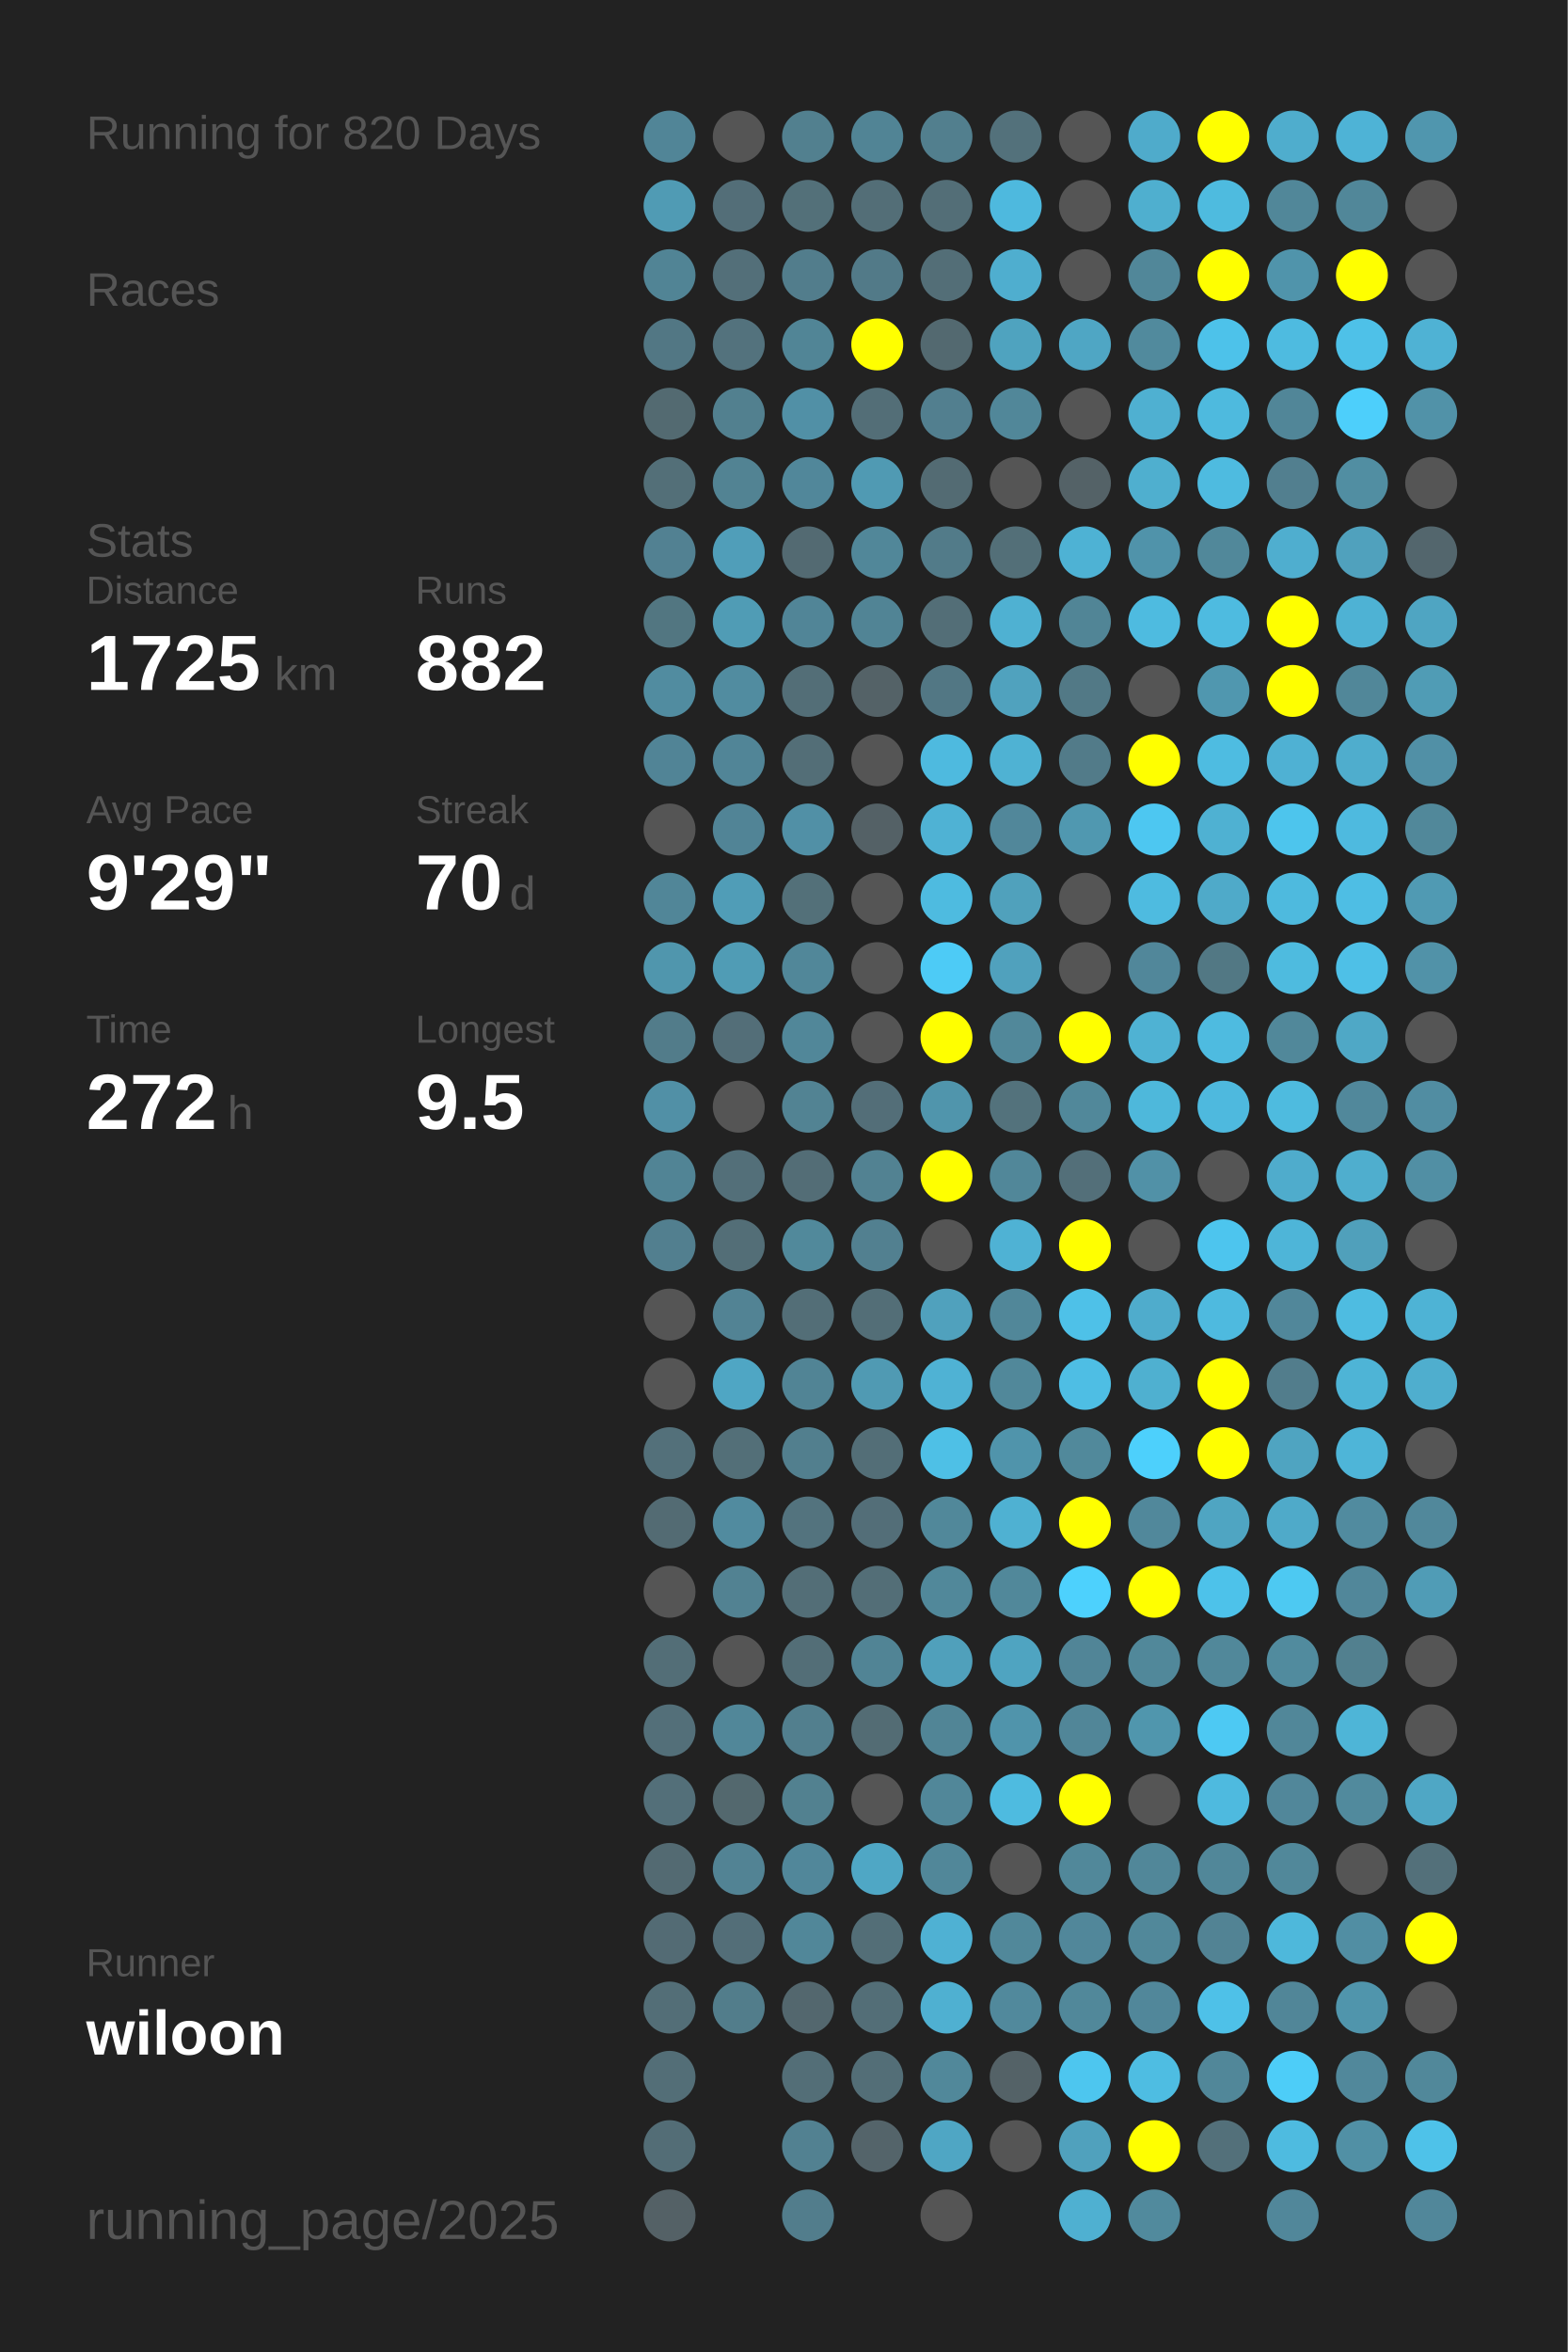
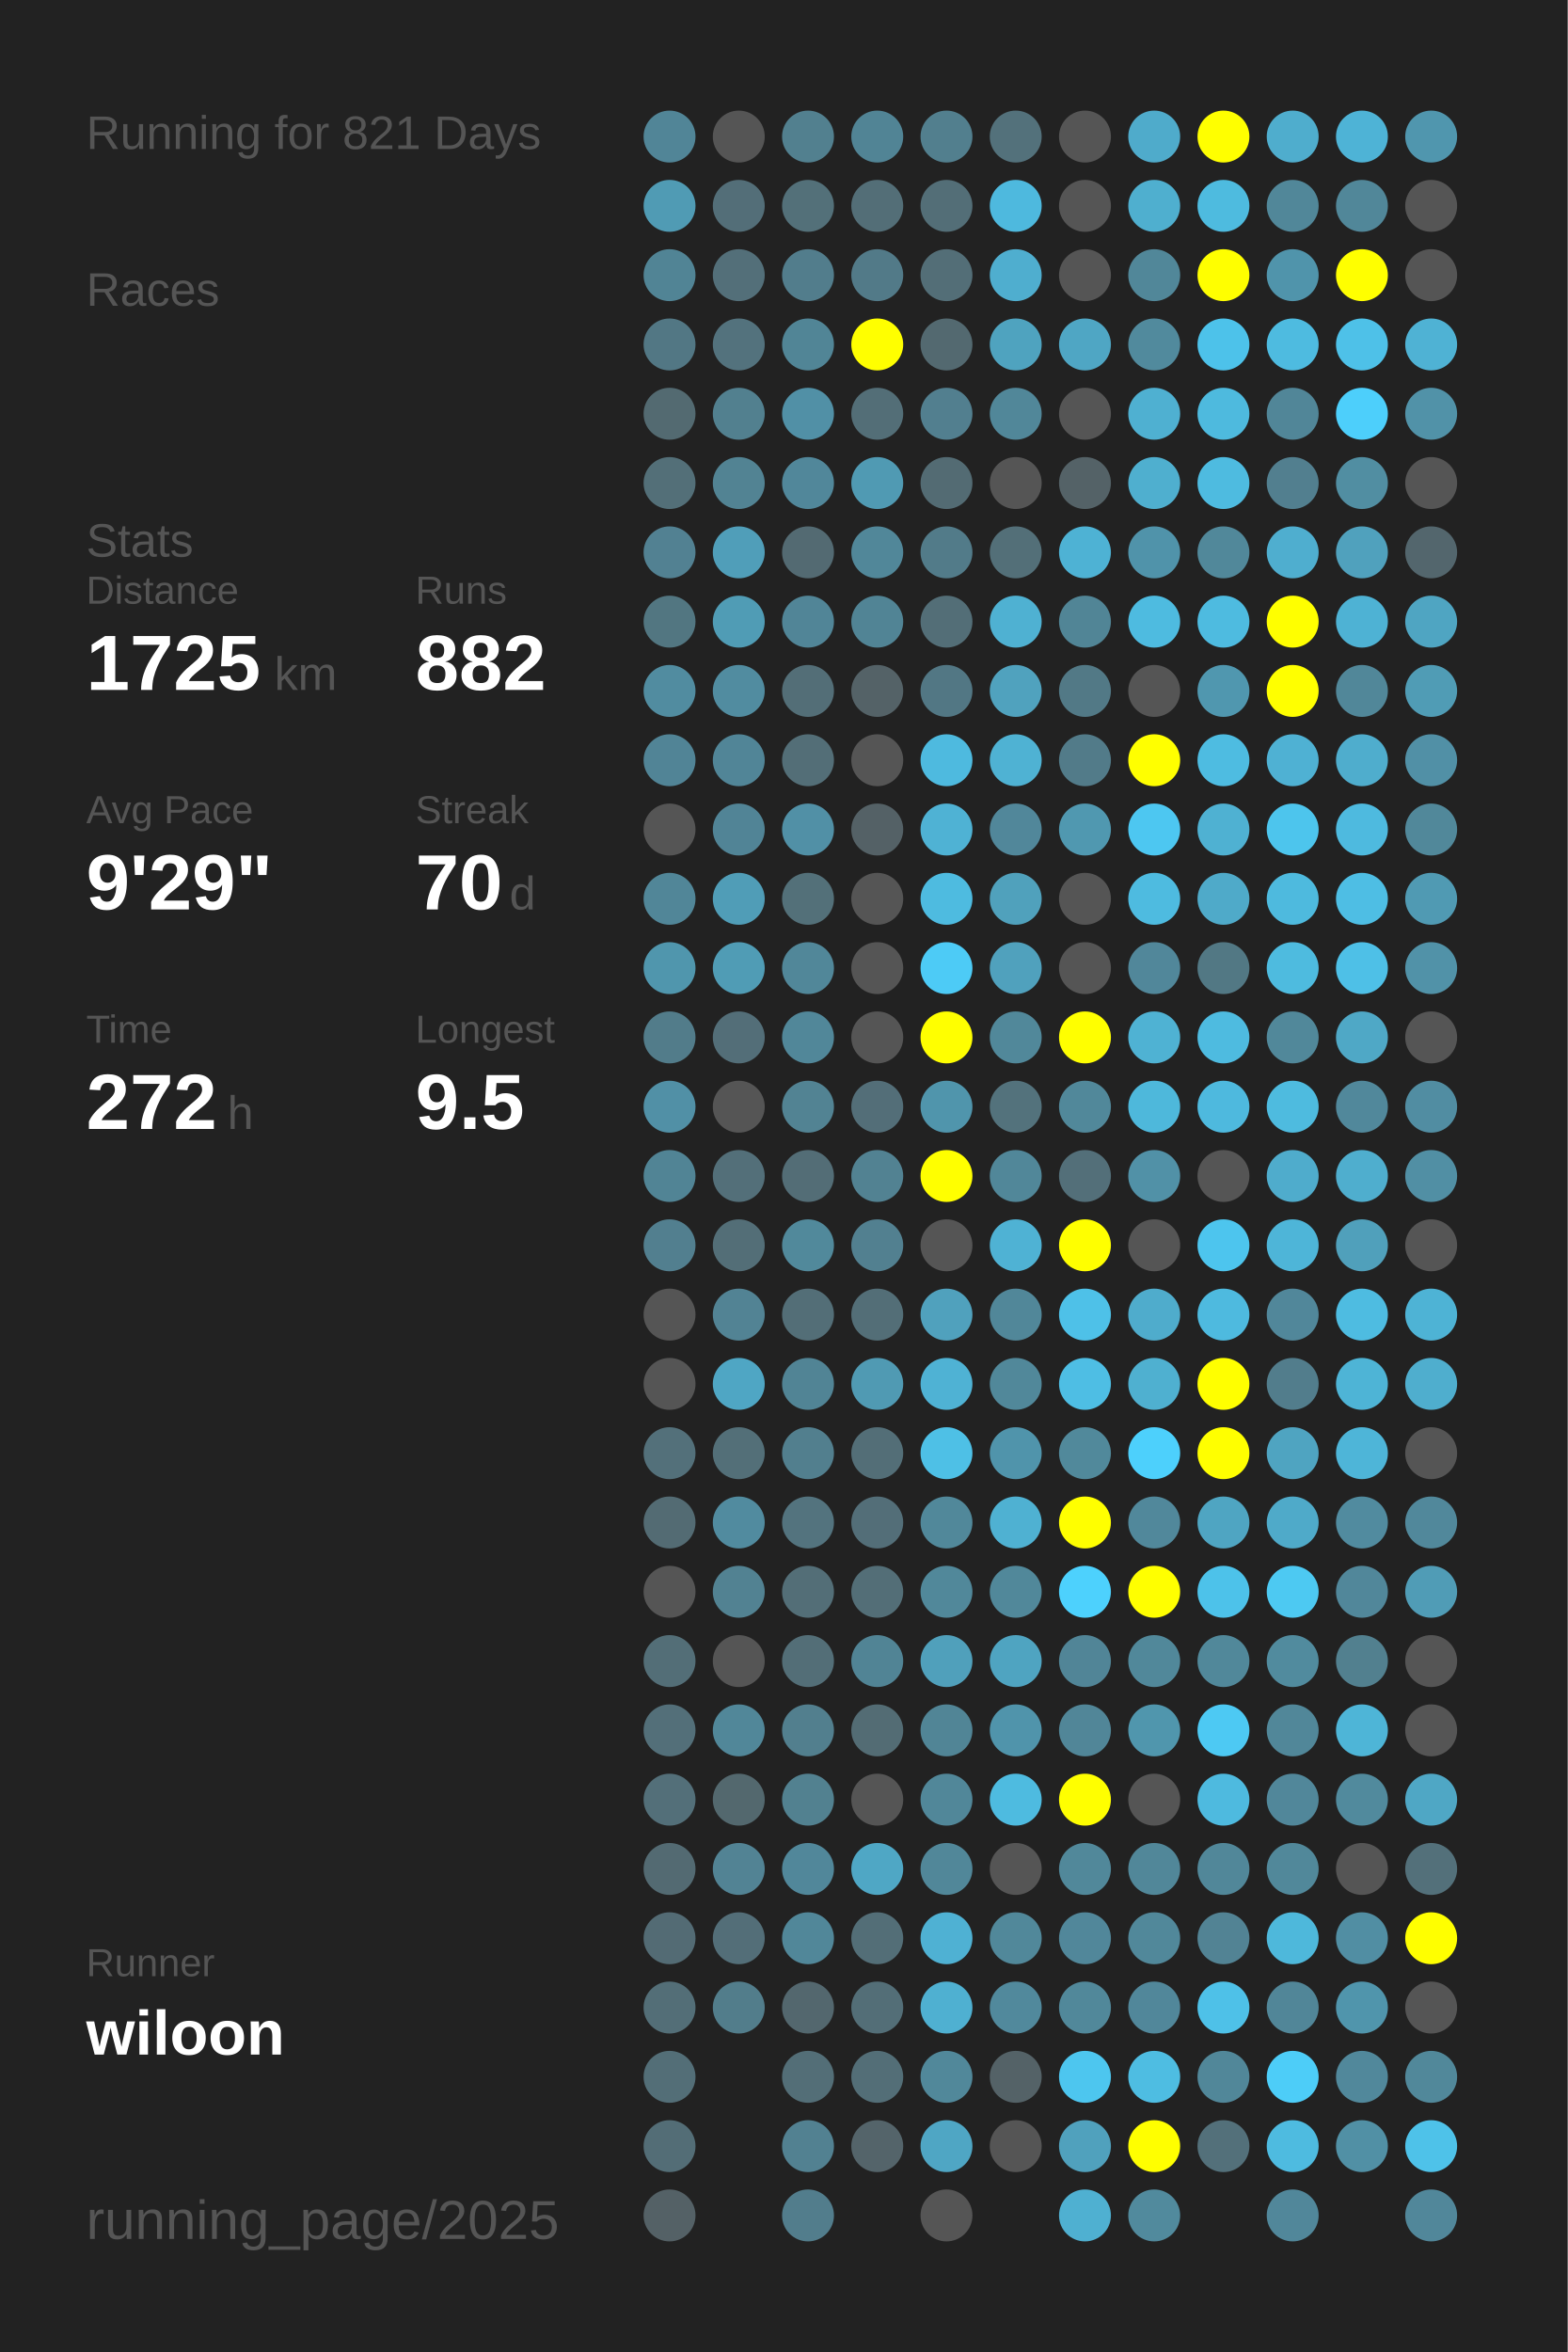
<svg xmlns="http://www.w3.org/2000/svg" baseProfile="full" height="300mm" version="1.1" viewBox="0,0,200,300" width="200mm">
  <defs />
  <rect fill="#222222" height="300" width="200" x="0" y="0" />
-   <text fill="#555555" style="font-size:6px; font-family:Arial;" x="11" y="19">Running for 820 Days</text>
+   <text fill="#555555" style="font-size:6px; font-family:Arial;" x="11" y="19">Running for 821 Days</text>
  <text fill="#555555" style="font-size:6px; font-family:Arial;" x="11" y="39">Races</text>
  <text fill="#555555" style="font-size:6px; font-family:Arial;" x="11" y="71">Stats</text>
  <text fill="#555555" style="font-size:5px; font-family:Arial;" x="11" y="77">Distance</text>
  <text fill="#FFFFFF" style="font-size:10px; font-family:Arial; font-weight:bold;" x="11" y="88">1725</text>
  <text fill="#555555" style="font-size:6px; font-family:Arial;" x="35" y="88">km</text>
  <text fill="#555555" style="font-size:5px; font-family:Arial;" x="53" y="77">Runs</text>
  <text fill="#FFFFFF" style="font-size:10px; font-family:Arial; font-weight:bold;" x="53" y="88">882</text>
  <text fill="#555555" style="font-size:5px; font-family:Arial;" x="11" y="105">Avg Pace</text>
  <text fill="#FFFFFF" style="font-size:10px; font-family:Arial; font-weight:bold;" x="11" y="116">9'29"</text>
  <text fill="#555555" style="font-size:5px; font-family:Arial;" x="53" y="105">Streak</text>
  <text fill="#FFFFFF" style="font-size:10px; font-family:Arial; font-weight:bold;" x="53" y="116">70</text>
  <text fill="#555555" style="font-size:6px; font-family:Arial;" x="65" y="116">d</text>
  <text fill="#555555" style="font-size:5px; font-family:Arial;" x="11" y="133">Time</text>
  <text fill="#FFFFFF" style="font-size:10px; font-family:Arial; font-weight:bold;" x="11" y="144">272</text>
  <text fill="#555555" style="font-size:6px; font-family:Arial;" x="29" y="144">h</text>
  <text fill="#555555" style="font-size:5px; font-family:Arial;" x="53" y="133">Longest</text>
  <text fill="#FFFFFF" style="font-size:10px; font-family:Arial; font-weight:bold;" x="53" y="144">9.5</text>
  <text fill="#555555" style="font-size:5px; font-family:Arial;" x="11" y="252.065">Runner</text>
  <text fill="#FFFFFF" style="font-size:8px; font-family:Arial; font-weight:bold;" x="11" y="262.065">wiloon</text>
  <text fill="#555555" style="font-size:7px; font-family:Arial;" x="11" y="285.581">running_page/2025</text>
  <circle cx="85.417" cy="17.419" fill="#518597" r="3.312" />
  <circle cx="85.417" cy="26.258" fill="#509bb4" r="3.312" />
  <circle cx="85.417" cy="35.097" fill="#518495" r="3.312" />
  <circle cx="85.417" cy="43.935" fill="#527784" r="3.312" />
  <circle cx="85.417" cy="52.774" fill="#536a71" r="3.312" />
  <circle cx="85.417" cy="61.613" fill="#536f78" r="3.312" />
  <circle cx="85.417" cy="70.452" fill="#528192" r="3.312" />
  <circle cx="85.417" cy="79.29" fill="#527681" r="3.312" />
  <circle cx="85.417" cy="88.129" fill="#518ca0" r="3.312" />
  <circle cx="85.417" cy="96.968" fill="#518496" r="3.312" />
  <circle cx="85.417" cy="105.806" fill="#555555" r="3.312" />
  <circle cx="85.417" cy="114.645" fill="#518698" r="3.312" />
  <circle cx="85.417" cy="123.484" fill="#5096ad" r="3.312" />
  <circle cx="85.417" cy="132.323" fill="#527c8a" r="3.312" />
  <circle cx="85.417" cy="141.161" fill="#5190a6" r="3.312" />
  <circle cx="85.417" cy="150" fill="#518495" r="3.312" />
  <circle cx="85.417" cy="158.839" fill="#527f8f" r="3.312" />
  <circle cx="85.417" cy="167.677" fill="#555555" r="3.312" />
  <circle cx="85.417" cy="176.516" fill="#555555" r="3.312" />
  <circle cx="85.417" cy="185.355" fill="#53707a" r="3.312" />
  <circle cx="85.417" cy="194.194" fill="#536b73" r="3.312" />
  <circle cx="85.417" cy="203.032" fill="#555555" r="3.312" />
  <circle cx="85.417" cy="211.871" fill="#536e77" r="3.312" />
  <circle cx="85.417" cy="220.71" fill="#536f79" r="3.312" />
  <circle cx="85.417" cy="229.548" fill="#536f79" r="3.312" />
  <circle cx="85.417" cy="238.387" fill="#536a72" r="3.312" />
  <circle cx="85.417" cy="247.226" fill="#536b74" r="3.312" />
  <circle cx="85.417" cy="256.065" fill="#536e77" r="3.312" />
  <circle cx="85.417" cy="264.903" fill="#536e77" r="3.312" />
  <circle cx="85.417" cy="273.742" fill="#536d76" r="3.312" />
  <circle cx="85.417" cy="282.581" fill="#546166" r="3.312" />
  <circle cx="94.25" cy="17.419" fill="#555555" r="3.312" />
  <circle cx="94.25" cy="26.258" fill="#536e78" r="3.312" />
  <circle cx="94.25" cy="35.097" fill="#536f79" r="3.312" />
  <circle cx="94.25" cy="43.935" fill="#53727d" r="3.312" />
  <circle cx="94.25" cy="52.774" fill="#52808f" r="3.312" />
  <circle cx="94.25" cy="61.613" fill="#528393" r="3.312" />
  <circle cx="94.25" cy="70.452" fill="#509eb9" r="3.312" />
  <circle cx="94.25" cy="79.29" fill="#509cb5" r="3.312" />
  <circle cx="94.25" cy="88.129" fill="#518ca0" r="3.312" />
  <circle cx="94.25" cy="96.968" fill="#518597" r="3.312" />
  <circle cx="94.25" cy="105.806" fill="#518496" r="3.312" />
  <circle cx="94.25" cy="114.645" fill="#509db7" r="3.312" />
  <circle cx="94.25" cy="123.484" fill="#509cb5" r="3.312" />
  <circle cx="94.25" cy="132.323" fill="#536e78" r="3.312" />
  <circle cx="94.25" cy="141.161" fill="#555555" r="3.312" />
  <circle cx="94.25" cy="150" fill="#536f79" r="3.312" />
  <circle cx="94.25" cy="158.839" fill="#536e77" r="3.312" />
  <circle cx="94.25" cy="167.677" fill="#528394" r="3.312" />
  <circle cx="94.25" cy="176.516" fill="#4fa6c4" r="3.312" />
  <circle cx="94.25" cy="185.355" fill="#536f78" r="3.312" />
  <circle cx="94.25" cy="194.194" fill="#518b9f" r="3.312" />
  <circle cx="94.25" cy="203.032" fill="#528292" r="3.312" />
  <circle cx="94.25" cy="211.871" fill="#555555" r="3.312" />
  <circle cx="94.25" cy="220.71" fill="#518799" r="3.312" />
  <circle cx="94.25" cy="229.548" fill="#53686e" r="3.312" />
  <circle cx="94.25" cy="238.387" fill="#528394" r="3.312" />
  <circle cx="94.25" cy="247.226" fill="#536e78" r="3.312" />
  <circle cx="94.25" cy="256.065" fill="#527d8b" r="3.312" />
  <circle cx="103.083" cy="17.419" fill="#52808f" r="3.312" />
  <circle cx="103.083" cy="26.258" fill="#537079" r="3.312" />
  <circle cx="103.083" cy="35.097" fill="#527d8c" r="3.312" />
  <circle cx="103.083" cy="43.935" fill="#518596" r="3.312" />
  <circle cx="103.083" cy="52.774" fill="#5190a6" r="3.312" />
  <circle cx="103.083" cy="61.613" fill="#51879a" r="3.312" />
  <circle cx="103.083" cy="70.452" fill="#536a72" r="3.312" />
  <circle cx="103.083" cy="79.29" fill="#518597" r="3.312" />
  <circle cx="103.083" cy="88.129" fill="#536e77" r="3.312" />
  <circle cx="103.083" cy="96.968" fill="#536e77" r="3.312" />
  <circle cx="103.083" cy="105.806" fill="#5190a6" r="3.312" />
  <circle cx="103.083" cy="114.645" fill="#537079" r="3.312" />
  <circle cx="103.083" cy="123.484" fill="#518799" r="3.312" />
  <circle cx="103.083" cy="132.323" fill="#518799" r="3.312" />
  <circle cx="103.083" cy="141.161" fill="#528393" r="3.312" />
  <circle cx="103.083" cy="150" fill="#536d76" r="3.312" />
  <circle cx="103.083" cy="158.839" fill="#51899b" r="3.312" />
  <circle cx="103.083" cy="167.677" fill="#536e77" r="3.312" />
  <circle cx="103.083" cy="176.516" fill="#518495" r="3.312" />
  <circle cx="103.083" cy="185.355" fill="#527f8e" r="3.312" />
  <circle cx="103.083" cy="194.194" fill="#53737e" r="3.312" />
  <circle cx="103.083" cy="203.032" fill="#536e77" r="3.312" />
  <circle cx="103.083" cy="211.871" fill="#536e77" r="3.312" />
  <circle cx="103.083" cy="220.71" fill="#527f8e" r="3.312" />
  <circle cx="103.083" cy="229.548" fill="#528190" r="3.312" />
  <circle cx="103.083" cy="238.387" fill="#51879a" r="3.312" />
  <circle cx="103.083" cy="247.226" fill="#518799" r="3.312" />
  <circle cx="103.083" cy="256.065" fill="#53676e" r="3.312" />
  <circle cx="103.083" cy="264.903" fill="#536e77" r="3.312" />
  <circle cx="103.083" cy="273.742" fill="#528191" r="3.312" />
  <circle cx="103.083" cy="282.581" fill="#527d8c" r="3.312" />
  <circle cx="111.917" cy="17.419" fill="#518495" r="3.312" />
  <circle cx="111.917" cy="26.258" fill="#536e77" r="3.312" />
  <circle cx="111.917" cy="35.097" fill="#527a88" r="3.312" />
  <circle cx="111.917" cy="43.935" fill="#FFFF00" r="3.312" />
  <circle cx="111.917" cy="52.774" fill="#536e77" r="3.312" />
  <circle cx="111.917" cy="61.613" fill="#509ab3" r="3.312" />
  <circle cx="111.917" cy="70.452" fill="#518799" r="3.312" />
  <circle cx="111.917" cy="79.29" fill="#518495" r="3.312" />
  <circle cx="111.917" cy="88.129" fill="#546267" r="3.312" />
  <circle cx="111.917" cy="96.968" fill="#555555" r="3.312" />
  <circle cx="111.917" cy="105.806" fill="#546166" r="3.312" />
  <circle cx="111.917" cy="114.645" fill="#555555" r="3.312" />
  <circle cx="111.917" cy="123.484" fill="#555555" r="3.312" />
  <circle cx="111.917" cy="132.323" fill="#555555" r="3.312" />
  <circle cx="111.917" cy="141.161" fill="#536e78" r="3.312" />
  <circle cx="111.917" cy="150" fill="#528292" r="3.312" />
  <circle cx="111.917" cy="158.839" fill="#528090" r="3.312" />
  <circle cx="111.917" cy="167.677" fill="#536e77" r="3.312" />
  <circle cx="111.917" cy="176.516" fill="#509ab3" r="3.312" />
  <circle cx="111.917" cy="185.355" fill="#536e77" r="3.312" />
  <circle cx="111.917" cy="194.194" fill="#536e78" r="3.312" />
  <circle cx="111.917" cy="203.032" fill="#536e77" r="3.312" />
  <circle cx="111.917" cy="211.871" fill="#518495" r="3.312" />
  <circle cx="111.917" cy="220.71" fill="#536c74" r="3.312" />
  <circle cx="111.917" cy="229.548" fill="#555555" r="3.312" />
  <circle cx="111.917" cy="238.387" fill="#4fa7c5" r="3.312" />
  <circle cx="111.917" cy="247.226" fill="#536e77" r="3.312" />
  <circle cx="111.917" cy="256.065" fill="#536e77" r="3.312" />
  <circle cx="111.917" cy="264.903" fill="#536e77" r="3.312" />
  <circle cx="111.917" cy="273.742" fill="#54646a" r="3.312" />
  <circle cx="120.75" cy="17.419" fill="#527f8e" r="3.312" />
  <circle cx="120.75" cy="26.258" fill="#536e77" r="3.312" />
  <circle cx="120.75" cy="35.097" fill="#536e77" r="3.312" />
  <circle cx="120.75" cy="43.935" fill="#536970" r="3.312" />
  <circle cx="120.75" cy="52.774" fill="#527f8f" r="3.312" />
  <circle cx="120.75" cy="61.613" fill="#536b73" r="3.312" />
  <circle cx="120.75" cy="70.452" fill="#527b89" r="3.312" />
  <circle cx="120.75" cy="79.29" fill="#536e77" r="3.312" />
  <circle cx="120.75" cy="88.129" fill="#527784" r="3.312" />
  <circle cx="120.75" cy="96.968" fill="#4ebadf" r="3.312" />
  <circle cx="120.75" cy="105.806" fill="#4fb2d4" r="3.312" />
  <circle cx="120.75" cy="114.645" fill="#4ebbe0" r="3.312" />
  <circle cx="120.75" cy="123.484" fill="#4dcbf6" r="3.312" />
  <circle cx="120.75" cy="132.323" fill="#FFFF00" r="3.312" />
  <circle cx="120.75" cy="141.161" fill="#5095ac" r="3.312" />
  <circle cx="120.75" cy="150" fill="#FFFF00" r="3.312" />
  <circle cx="120.75" cy="158.839" fill="#555555" r="3.312" />
  <circle cx="120.75" cy="167.677" fill="#50a1bd" r="3.312" />
  <circle cx="120.75" cy="176.516" fill="#4fb2d4" r="3.312" />
  <circle cx="120.75" cy="185.355" fill="#4ec0e6" r="3.312" />
  <circle cx="120.75" cy="194.194" fill="#51889a" r="3.312" />
  <circle cx="120.75" cy="203.032" fill="#51889a" r="3.312" />
  <circle cx="120.75" cy="211.871" fill="#50a0bb" r="3.312" />
  <circle cx="120.75" cy="220.71" fill="#518596" r="3.312" />
  <circle cx="120.75" cy="229.548" fill="#518799" r="3.312" />
  <circle cx="120.75" cy="238.387" fill="#518799" r="3.312" />
  <circle cx="120.75" cy="247.226" fill="#4fb1d3" r="3.312" />
  <circle cx="120.75" cy="256.065" fill="#4fb0d1" r="3.312" />
  <circle cx="120.75" cy="264.903" fill="#51889a" r="3.312" />
  <circle cx="120.75" cy="273.742" fill="#4fa6c4" r="3.312" />
  <circle cx="120.75" cy="282.581" fill="#555555" r="3.312" />
  <circle cx="129.583" cy="17.419" fill="#53717b" r="3.312" />
  <circle cx="129.583" cy="26.258" fill="#4eb9de" r="3.312" />
  <circle cx="129.583" cy="35.097" fill="#4faecf" r="3.312" />
  <circle cx="129.583" cy="43.935" fill="#4fa3bf" r="3.312" />
  <circle cx="129.583" cy="52.774" fill="#518799" r="3.312" />
  <circle cx="129.583" cy="61.613" fill="#555555" r="3.312" />
  <circle cx="129.583" cy="70.452" fill="#536f78" r="3.312" />
  <circle cx="129.583" cy="79.29" fill="#4fb1d2" r="3.312" />
  <circle cx="129.583" cy="88.129" fill="#50a2be" r="3.312" />
  <circle cx="129.583" cy="96.968" fill="#4fb2d3" r="3.312" />
  <circle cx="129.583" cy="105.806" fill="#51879a" r="3.312" />
  <circle cx="129.583" cy="114.645" fill="#50a1bc" r="3.312" />
  <circle cx="129.583" cy="123.484" fill="#50a1bd" r="3.312" />
  <circle cx="129.583" cy="132.323" fill="#51889a" r="3.312" />
  <circle cx="129.583" cy="141.161" fill="#53727c" r="3.312" />
  <circle cx="129.583" cy="150" fill="#518799" r="3.312" />
  <circle cx="129.583" cy="158.839" fill="#4fb2d4" r="3.312" />
  <circle cx="129.583" cy="167.677" fill="#518799" r="3.312" />
  <circle cx="129.583" cy="176.516" fill="#51889a" r="3.312" />
  <circle cx="129.583" cy="185.355" fill="#5094ab" r="3.312" />
  <circle cx="129.583" cy="194.194" fill="#4fb1d2" r="3.312" />
  <circle cx="129.583" cy="203.032" fill="#51889a" r="3.312" />
  <circle cx="129.583" cy="211.871" fill="#4fa4c1" r="3.312" />
  <circle cx="129.583" cy="220.71" fill="#5094ab" r="3.312" />
  <circle cx="129.583" cy="229.548" fill="#4ebbe0" r="3.312" />
  <circle cx="129.583" cy="238.387" fill="#555555" r="3.312" />
  <circle cx="129.583" cy="247.226" fill="#51889a" r="3.312" />
  <circle cx="129.583" cy="256.065" fill="#51899c" r="3.312" />
  <circle cx="129.583" cy="264.903" fill="#546267" r="3.312" />
  <circle cx="129.583" cy="273.742" fill="#555555" r="3.312" />
  <circle cx="138.417" cy="17.419" fill="#555555" r="3.312" />
  <circle cx="138.417" cy="26.258" fill="#555555" r="3.312" />
  <circle cx="138.417" cy="35.097" fill="#555555" r="3.312" />
  <circle cx="138.417" cy="43.935" fill="#4fa6c4" r="3.312" />
  <circle cx="138.417" cy="52.774" fill="#555555" r="3.312" />
  <circle cx="138.417" cy="61.613" fill="#546267" r="3.312" />
  <circle cx="138.417" cy="70.452" fill="#4eb2d4" r="3.312" />
  <circle cx="138.417" cy="79.29" fill="#518596" r="3.312" />
  <circle cx="138.417" cy="88.129" fill="#527986" r="3.312" />
  <circle cx="138.417" cy="96.968" fill="#527b89" r="3.312" />
  <circle cx="138.417" cy="105.806" fill="#5098b0" r="3.312" />
  <circle cx="138.417" cy="114.645" fill="#555555" r="3.312" />
  <circle cx="138.417" cy="123.484" fill="#555555" r="3.312" />
  <circle cx="138.417" cy="132.323" fill="#FFFF00" r="3.312" />
  <circle cx="138.417" cy="141.161" fill="#51889a" r="3.312" />
  <circle cx="138.417" cy="150" fill="#536f79" r="3.312" />
  <circle cx="138.417" cy="158.839" fill="#FFFF00" r="3.312" />
  <circle cx="138.417" cy="167.677" fill="#4ec1e8" r="3.312" />
  <circle cx="138.417" cy="176.516" fill="#4ebee4" r="3.312" />
  <circle cx="138.417" cy="185.355" fill="#51899b" r="3.312" />
  <circle cx="138.417" cy="194.194" fill="#FFFF00" r="3.312" />
  <circle cx="138.417" cy="203.032" fill="#4dd1fd" r="3.312" />
  <circle cx="138.417" cy="211.871" fill="#518597" r="3.312" />
  <circle cx="138.417" cy="220.71" fill="#518698" r="3.312" />
  <circle cx="138.417" cy="229.548" fill="#FFFF00" r="3.312" />
  <circle cx="138.417" cy="238.387" fill="#51889a" r="3.312" />
  <circle cx="138.417" cy="247.226" fill="#51879a" r="3.312" />
  <circle cx="138.417" cy="256.065" fill="#51889a" r="3.312" />
  <circle cx="138.417" cy="264.903" fill="#4dc6ef" r="3.312" />
  <circle cx="138.417" cy="273.742" fill="#50a1bd" r="3.312" />
  <circle cx="138.417" cy="282.581" fill="#4fb0d1" r="3.312" />
  <circle cx="147.25" cy="17.419" fill="#4fabcb" r="3.312" />
  <circle cx="147.25" cy="26.258" fill="#4fafcf" r="3.312" />
  <circle cx="147.25" cy="35.097" fill="#518799" r="3.312" />
  <circle cx="147.25" cy="43.935" fill="#518a9d" r="3.312" />
  <circle cx="147.25" cy="52.774" fill="#4fb0d1" r="3.312" />
  <circle cx="147.25" cy="61.613" fill="#4fafcf" r="3.312" />
  <circle cx="147.25" cy="70.452" fill="#5093aa" r="3.312" />
  <circle cx="147.25" cy="79.29" fill="#4ebbe0" r="3.312" />
  <circle cx="147.25" cy="88.129" fill="#555555" r="3.312" />
  <circle cx="147.25" cy="96.968" fill="#FFFF00" r="3.312" />
  <circle cx="147.25" cy="105.806" fill="#4dc7f1" r="3.312" />
  <circle cx="147.25" cy="114.645" fill="#4ebbe0" r="3.312" />
  <circle cx="147.25" cy="123.484" fill="#51879a" r="3.312" />
  <circle cx="147.25" cy="132.323" fill="#4fb2d3" r="3.312" />
  <circle cx="147.25" cy="141.161" fill="#4eb8db" r="3.312" />
  <circle cx="147.25" cy="150" fill="#5191a7" r="3.312" />
  <circle cx="147.25" cy="158.839" fill="#555555" r="3.312" />
  <circle cx="147.25" cy="167.677" fill="#4faccc" r="3.312" />
  <circle cx="147.25" cy="176.516" fill="#4fb0d0" r="3.312" />
  <circle cx="147.25" cy="185.355" fill="#4dd0fc" r="3.312" />
  <circle cx="147.25" cy="194.194" fill="#51889b" r="3.312" />
  <circle cx="147.25" cy="203.032" fill="#FFFF00" r="3.312" />
  <circle cx="147.25" cy="211.871" fill="#51889a" r="3.312" />
  <circle cx="147.25" cy="220.71" fill="#5096ad" r="3.312" />
  <circle cx="147.25" cy="229.548" fill="#555555" r="3.312" />
  <circle cx="147.25" cy="238.387" fill="#518799" r="3.312" />
  <circle cx="147.25" cy="247.226" fill="#51889a" r="3.312" />
  <circle cx="147.25" cy="256.065" fill="#51879a" r="3.312" />
  <circle cx="147.25" cy="264.903" fill="#4ebde2" r="3.312" />
  <circle cx="147.25" cy="273.742" fill="#FFFF00" r="3.312" />
  <circle cx="147.25" cy="282.581" fill="#518a9d" r="3.312" />
  <circle cx="156.083" cy="17.419" fill="#FFFF00" r="3.312" />
  <circle cx="156.083" cy="26.258" fill="#4ebbdf" r="3.312" />
  <circle cx="156.083" cy="35.097" fill="#FFFF00" r="3.312" />
  <circle cx="156.083" cy="43.935" fill="#4dc2ea" r="3.312" />
  <circle cx="156.083" cy="52.774" fill="#4ebade" r="3.312" />
  <circle cx="156.083" cy="61.613" fill="#4ebbe0" r="3.312" />
  <circle cx="156.083" cy="70.452" fill="#51889a" r="3.312" />
  <circle cx="156.083" cy="79.29" fill="#4ebbe0" r="3.312" />
  <circle cx="156.083" cy="88.129" fill="#5097af" r="3.312" />
  <circle cx="156.083" cy="96.968" fill="#4ebce1" r="3.312" />
  <circle cx="156.083" cy="105.806" fill="#4fb1d2" r="3.312" />
  <circle cx="156.083" cy="114.645" fill="#4faac9" r="3.312" />
  <circle cx="156.083" cy="123.484" fill="#527884" r="3.312" />
  <circle cx="156.083" cy="132.323" fill="#4ebbe0" r="3.312" />
  <circle cx="156.083" cy="141.161" fill="#4eb9de" r="3.312" />
  <circle cx="156.083" cy="150" fill="#555555" r="3.312" />
  <circle cx="156.083" cy="158.839" fill="#4dc5ee" r="3.312" />
  <circle cx="156.083" cy="167.677" fill="#4ebadf" r="3.312" />
  <circle cx="156.083" cy="176.516" fill="#FFFF00" r="3.312" />
  <circle cx="156.083" cy="185.355" fill="#FFFF00" r="3.312" />
  <circle cx="156.083" cy="194.194" fill="#4fa5c2" r="3.312" />
  <circle cx="156.083" cy="203.032" fill="#4dc2ea" r="3.312" />
  <circle cx="156.083" cy="211.871" fill="#51889a" r="3.312" />
  <circle cx="156.083" cy="220.71" fill="#4dc9f3" r="3.312" />
  <circle cx="156.083" cy="229.548" fill="#4ebadf" r="3.312" />
  <circle cx="156.083" cy="238.387" fill="#518799" r="3.312" />
  <circle cx="156.083" cy="247.226" fill="#528394" r="3.312" />
  <circle cx="156.083" cy="256.065" fill="#4ec1e8" r="3.312" />
  <circle cx="156.083" cy="264.903" fill="#518799" r="3.312" />
  <circle cx="156.083" cy="273.742" fill="#53707a" r="3.312" />
  <circle cx="164.917" cy="17.419" fill="#4fadcd" r="3.312" />
  <circle cx="164.917" cy="26.258" fill="#518799" r="3.312" />
  <circle cx="164.917" cy="35.097" fill="#5094ab" r="3.312" />
  <circle cx="164.917" cy="43.935" fill="#4ebbe0" r="3.312" />
  <circle cx="164.917" cy="52.774" fill="#518698" r="3.312" />
  <circle cx="164.917" cy="61.613" fill="#527f8f" r="3.312" />
  <circle cx="164.917" cy="70.452" fill="#4faecf" r="3.312" />
  <circle cx="164.917" cy="79.29" fill="#FFFF00" r="3.312" />
  <circle cx="164.917" cy="88.129" fill="#FFFF00" r="3.312" />
  <circle cx="164.917" cy="96.968" fill="#4fb1d3" r="3.312" />
  <circle cx="164.917" cy="105.806" fill="#4dc5ed" r="3.312" />
  <circle cx="164.917" cy="114.645" fill="#4ebade" r="3.312" />
  <circle cx="164.917" cy="123.484" fill="#4ebbdf" r="3.312" />
  <circle cx="164.917" cy="132.323" fill="#51889a" r="3.312" />
  <circle cx="164.917" cy="141.161" fill="#4ebbdf" r="3.312" />
  <circle cx="164.917" cy="150" fill="#4faccc" r="3.312" />
  <circle cx="164.917" cy="158.839" fill="#4eb5d8" r="3.312" />
  <circle cx="164.917" cy="167.677" fill="#51879a" r="3.312" />
  <circle cx="164.917" cy="176.516" fill="#527d8c" r="3.312" />
  <circle cx="164.917" cy="185.355" fill="#4fa4c1" r="3.312" />
  <circle cx="164.917" cy="194.194" fill="#4faac9" r="3.312" />
  <circle cx="164.917" cy="203.032" fill="#4dc9f2" r="3.312" />
  <circle cx="164.917" cy="211.871" fill="#518b9e" r="3.312" />
  <circle cx="164.917" cy="220.71" fill="#518799" r="3.312" />
  <circle cx="164.917" cy="229.548" fill="#51879a" r="3.312" />
  <circle cx="164.917" cy="238.387" fill="#51889a" r="3.312" />
  <circle cx="164.917" cy="247.226" fill="#4eb8db" r="3.312" />
  <circle cx="164.917" cy="256.065" fill="#518698" r="3.312" />
  <circle cx="164.917" cy="264.903" fill="#4dcdf8" r="3.312" />
  <circle cx="164.917" cy="273.742" fill="#4ebbe0" r="3.312" />
  <circle cx="164.917" cy="282.581" fill="#51879a" r="3.312" />
  <circle cx="173.75" cy="17.419" fill="#4eb3d6" r="3.312" />
  <circle cx="173.75" cy="26.258" fill="#518799" r="3.312" />
  <circle cx="173.75" cy="35.097" fill="#FFFF00" r="3.312" />
  <circle cx="173.75" cy="43.935" fill="#4ec1e8" r="3.312" />
  <circle cx="173.75" cy="52.774" fill="#4dcffb" r="3.312" />
  <circle cx="173.75" cy="61.613" fill="#518ea2" r="3.312" />
  <circle cx="173.75" cy="70.452" fill="#50a1bd" r="3.312" />
  <circle cx="173.75" cy="79.29" fill="#4eb2d4" r="3.312" />
  <circle cx="173.75" cy="88.129" fill="#518799" r="3.312" />
  <circle cx="173.75" cy="96.968" fill="#4fadcd" r="3.312" />
  <circle cx="173.75" cy="105.806" fill="#4ebadf" r="3.312" />
  <circle cx="173.75" cy="114.645" fill="#4ebee4" r="3.312" />
  <circle cx="173.75" cy="123.484" fill="#4ec0e7" r="3.312" />
  <circle cx="173.75" cy="132.323" fill="#4fa8c6" r="3.312" />
  <circle cx="173.75" cy="141.161" fill="#51889b" r="3.312" />
  <circle cx="173.75" cy="150" fill="#4faece" r="3.312" />
  <circle cx="173.75" cy="158.839" fill="#50a0bb" r="3.312" />
  <circle cx="173.75" cy="167.677" fill="#4ebce1" r="3.312" />
  <circle cx="173.75" cy="176.516" fill="#4eb4d6" r="3.312" />
  <circle cx="173.75" cy="185.355" fill="#4eb5d8" r="3.312" />
  <circle cx="173.75" cy="194.194" fill="#518b9f" r="3.312" />
  <circle cx="173.75" cy="203.032" fill="#51879a" r="3.312" />
  <circle cx="173.75" cy="211.871" fill="#52808f" r="3.312" />
  <circle cx="173.75" cy="220.71" fill="#4eb5d7" r="3.312" />
  <circle cx="173.75" cy="229.548" fill="#518a9d" r="3.312" />
  <circle cx="173.75" cy="238.387" fill="#555555" r="3.312" />
  <circle cx="173.75" cy="247.226" fill="#518ea3" r="3.312" />
  <circle cx="173.75" cy="256.065" fill="#5095ac" r="3.312" />
  <circle cx="173.75" cy="264.903" fill="#51889b" r="3.312" />
  <circle cx="173.75" cy="273.742" fill="#5190a5" r="3.312" />
  <circle cx="182.583" cy="17.419" fill="#5096ae" r="3.312" />
  <circle cx="182.583" cy="26.258" fill="#555555" r="3.312" />
  <circle cx="182.583" cy="35.097" fill="#555555" r="3.312" />
  <circle cx="182.583" cy="43.935" fill="#4fb2d4" r="3.312" />
  <circle cx="182.583" cy="52.774" fill="#5192a8" r="3.312" />
  <circle cx="182.583" cy="61.613" fill="#555555" r="3.312" />
  <circle cx="182.583" cy="70.452" fill="#53666d" r="3.312" />
  <circle cx="182.583" cy="79.29" fill="#4fa5c2" r="3.312" />
  <circle cx="182.583" cy="88.129" fill="#509cb5" r="3.312" />
  <circle cx="182.583" cy="96.968" fill="#5190a6" r="3.312" />
  <circle cx="182.583" cy="105.806" fill="#51889a" r="3.312" />
  <circle cx="182.583" cy="114.645" fill="#509ab3" r="3.312" />
  <circle cx="182.583" cy="123.484" fill="#5192a8" r="3.312" />
  <circle cx="182.583" cy="132.323" fill="#555555" r="3.312" />
  <circle cx="182.583" cy="141.161" fill="#518da2" r="3.312" />
  <circle cx="182.583" cy="150" fill="#518fa4" r="3.312" />
  <circle cx="182.583" cy="158.839" fill="#555555" r="3.312" />
  <circle cx="182.583" cy="167.677" fill="#4eb3d5" r="3.312" />
  <circle cx="182.583" cy="176.516" fill="#4faece" r="3.312" />
  <circle cx="182.583" cy="185.355" fill="#555555" r="3.312" />
  <circle cx="182.583" cy="194.194" fill="#51889b" r="3.312" />
  <circle cx="182.583" cy="203.032" fill="#509cb6" r="3.312" />
  <circle cx="182.583" cy="211.871" fill="#555555" r="3.312" />
  <circle cx="182.583" cy="220.71" fill="#555555" r="3.312" />
  <circle cx="182.583" cy="229.548" fill="#4fa7c5" r="3.312" />
  <circle cx="182.583" cy="238.387" fill="#53707a" r="3.312" />
  <circle cx="182.583" cy="247.226" fill="#FFFF00" r="3.312" />
  <circle cx="182.583" cy="256.065" fill="#555555" r="3.312" />
  <circle cx="182.583" cy="264.903" fill="#51889a" r="3.312" />
  <circle cx="182.583" cy="273.742" fill="#4ec2e9" r="3.312" />
  <circle cx="182.583" cy="282.581" fill="#51879a" r="3.312" />
</svg>
